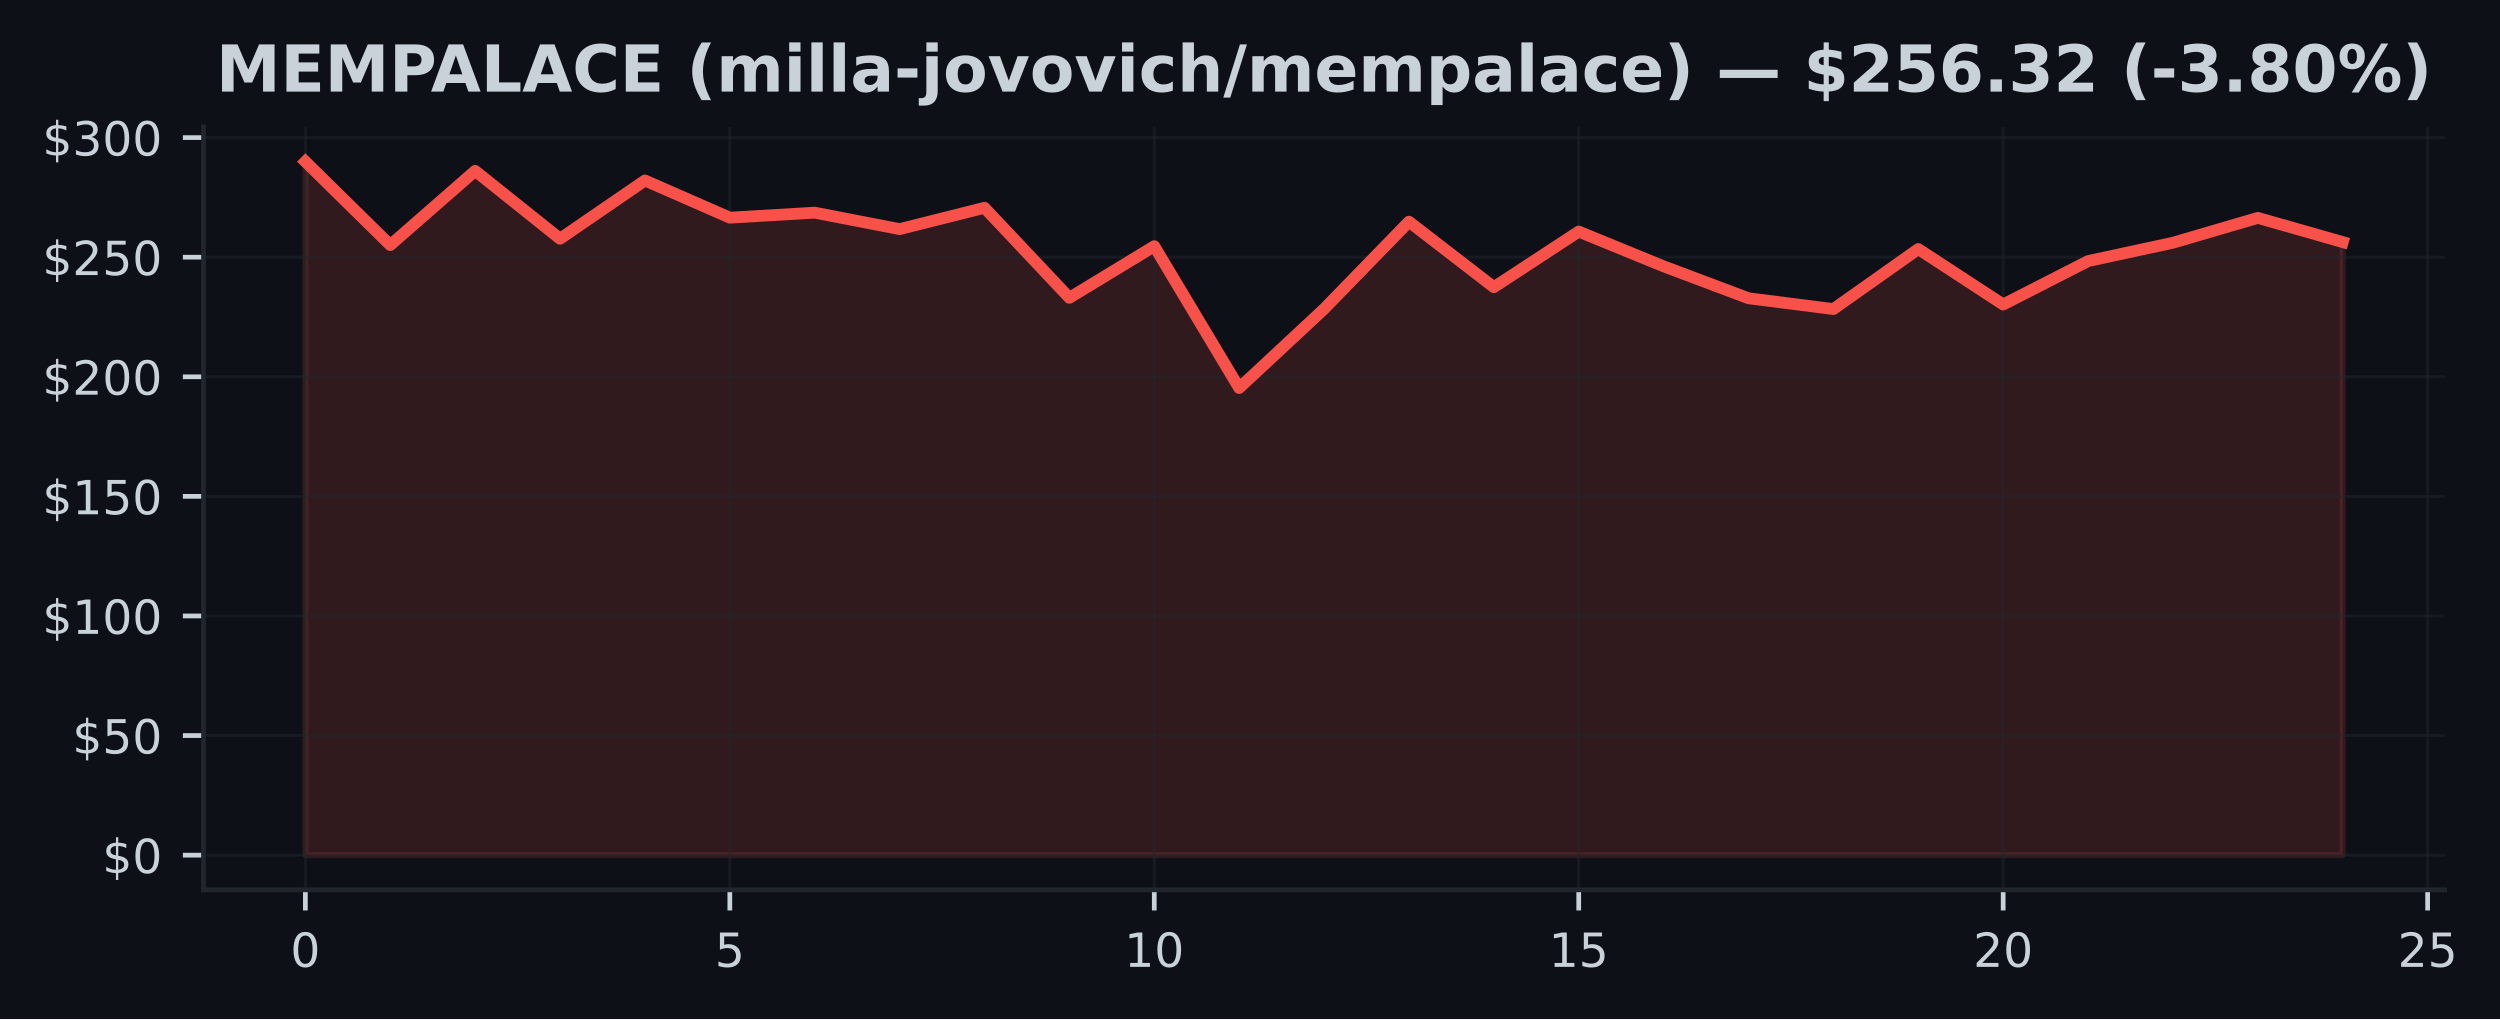
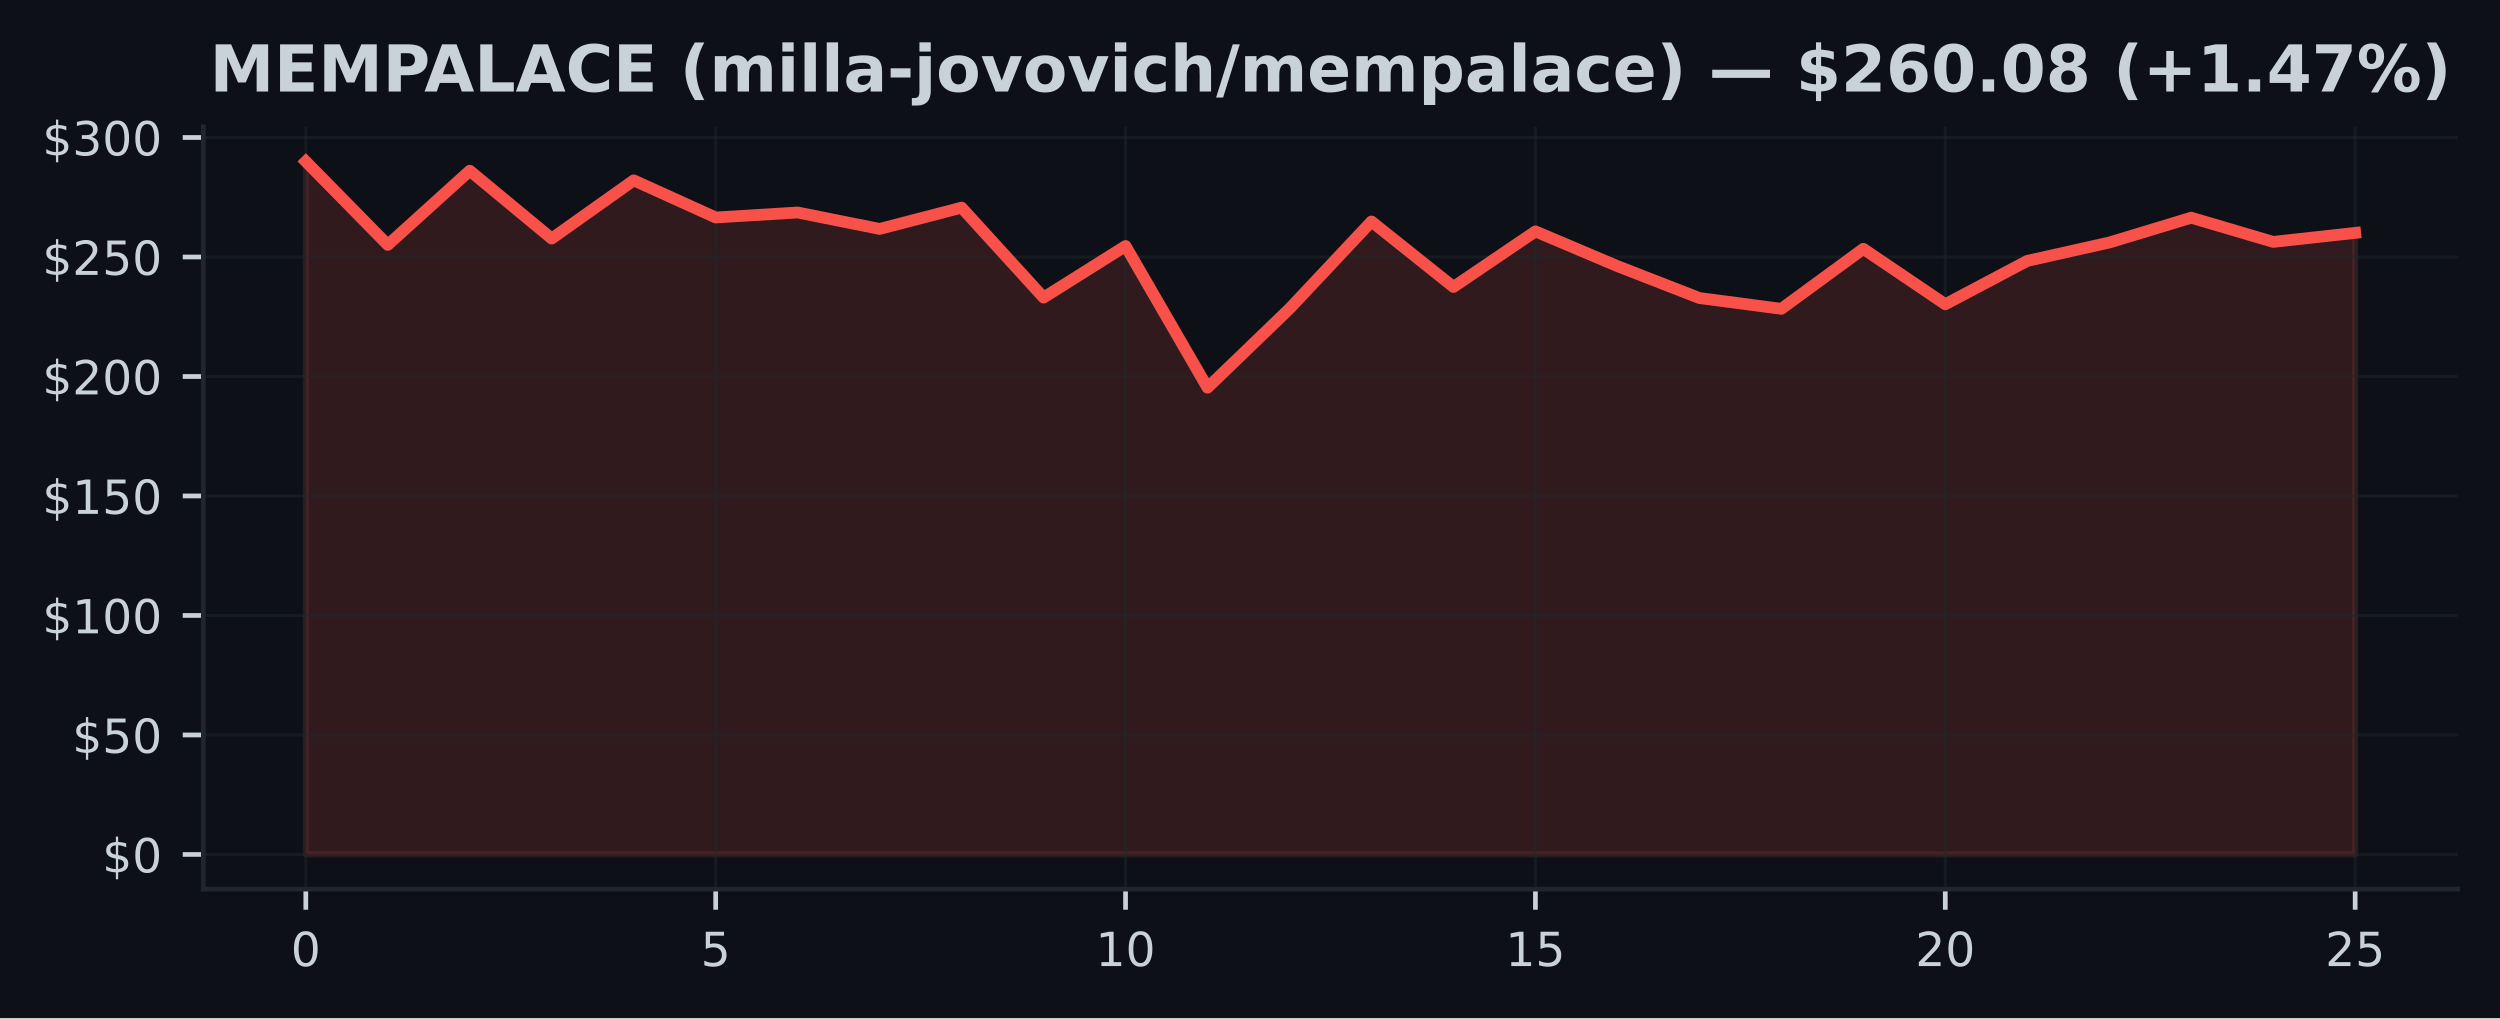
- <svg xmlns="http://www.w3.org/2000/svg" xmlns:xlink="http://www.w3.org/1999/xlink" width="424.568pt" height="173.061pt" viewBox="0 0 424.568 173.061" version="1.1">
+ <svg xmlns="http://www.w3.org/2000/svg" xmlns:xlink="http://www.w3.org/1999/xlink" width="424.91pt" height="173.061pt" viewBox="0 0 424.91 173.061" version="1.1">
  <defs>
    <style type="text/css">*{stroke-linejoin: round; stroke-linecap: butt}</style>
  </defs>
  <g id="figure_1">
    <g id="patch_1">
-       <path d="M 0 173.061  L 424.568 173.061  L 424.568 0  L 0 0  z " style="fill: #0d1117" />
+       <path d="M 0 173.061  L 424.91 173.061  L 424.91 0  L 0 0  z " style="fill: #0d1117" />
    </g>
    <g id="axes_1">
      <g id="patch_2">
-         <path d="M 34.56 151.118  L 415.161 151.118  L 415.161 21.558  L 34.56 21.558  z " style="fill: #0d1117" />
+         <path d="M 34.56 151.118  L 417.71 151.118  L 417.71 21.558  L 34.56 21.558  z " style="fill: #0d1117" />
      </g>
      <g id="FillBetweenPolyCollection_1">
        <defs>
-           <path id="mdcc2571e74" d="M 51.86 -27.832  L 51.86 -145.613  L 66.277 -131.441  L 80.693 -144.041  L 95.11 -132.513  L 109.527 -142.408  L 123.944 -136.096  L 138.36 -136.945  L 152.777 -134.15  L 167.194 -137.774  L 181.611 -122.484  L 196.027 -131.246  L 210.444 -107.167  L 224.861 -120.591  L 239.277 -135.414  L 253.694 -124.292  L 268.111 -133.732  L 282.528 -127.83  L 296.944 -122.407  L 311.361 -120.571  L 325.778 -130.767  L 340.194 -121.347  L 354.611 -128.72  L 369.028 -131.839  L 383.445 -136.06  L 397.861 -131.949  L 397.861 -27.832  L 397.861 -27.832  L 383.445 -27.832  L 369.028 -27.832  L 354.611 -27.832  L 340.194 -27.832  L 325.778 -27.832  L 311.361 -27.832  L 296.944 -27.832  L 282.528 -27.832  L 268.111 -27.832  L 253.694 -27.832  L 239.277 -27.832  L 224.861 -27.832  L 210.444 -27.832  L 196.027 -27.832  L 181.611 -27.832  L 167.194 -27.832  L 152.777 -27.832  L 138.36 -27.832  L 123.944 -27.832  L 109.527 -27.832  L 95.11 -27.832  L 80.693 -27.832  L 66.277 -27.832  L 51.86 -27.832  z " style="stroke: #f85149; stroke-opacity: 0.15" />
+           <path id="m7e45dbeb8f" d="M 51.976 -27.832  L 51.976 -145.613  L 65.909 -131.441  L 79.841 -144.041  L 93.774 -132.513  L 107.707 -142.408  L 121.64 -136.096  L 135.572 -136.945  L 149.505 -134.15  L 163.438 -137.774  L 177.37 -122.484  L 191.303 -131.246  L 205.236 -107.167  L 219.169 -120.591  L 233.101 -135.414  L 247.034 -124.292  L 260.967 -133.732  L 274.9 -127.83  L 288.832 -122.407  L 302.765 -120.571  L 316.698 -130.767  L 330.63 -121.347  L 344.563 -128.72  L 358.496 -131.839  L 372.429 -136.06  L 386.361 -131.949  L 400.294 -133.476  L 400.294 -27.832  L 400.294 -27.832  L 386.361 -27.832  L 372.429 -27.832  L 358.496 -27.832  L 344.563 -27.832  L 330.63 -27.832  L 316.698 -27.832  L 302.765 -27.832  L 288.832 -27.832  L 274.9 -27.832  L 260.967 -27.832  L 247.034 -27.832  L 233.101 -27.832  L 219.169 -27.832  L 205.236 -27.832  L 191.303 -27.832  L 177.37 -27.832  L 163.438 -27.832  L 149.505 -27.832  L 135.572 -27.832  L 121.64 -27.832  L 107.707 -27.832  L 93.774 -27.832  L 79.841 -27.832  L 65.909 -27.832  L 51.976 -27.832  z " style="stroke: #f85149; stroke-opacity: 0.15" />
        </defs>
-         <g clip-path="url(#pb66a8c7dc8)">
-           <use xlink:href="#mdcc2571e74" x="0" y="173.061" style="fill: #f85149; fill-opacity: 0.15; stroke: #f85149; stroke-opacity: 0.15" />
+         <g clip-path="url(#pfcf2536225)">
+           <use xlink:href="#m7e45dbeb8f" x="0" y="173.061" style="fill: #f85149; fill-opacity: 0.15; stroke: #f85149; stroke-opacity: 0.15" />
        </g>
      </g>
      <g id="matplotlib.axis_1">
        <g id="xtick_1">
          <g id="line2d_1">
-             <path d="M 51.86 151.118  L 51.86 21.558  " clip-path="url(#pb66a8c7dc8)" style="fill: none; stroke: #21262d; stroke-opacity: 0.5; stroke-width: 0.5; stroke-linecap: square" />
+             <path d="M 51.976 151.118  L 51.976 21.558  " clip-path="url(#pfcf2536225)" style="fill: none; stroke: #21262d; stroke-opacity: 0.5; stroke-width: 0.5; stroke-linecap: square" />
          </g>
          <g id="line2d_2">
            <defs>
-               <path id="m465e47d293" d="M 0 0  L 0 3.5  " style="stroke: #c9d1d9; stroke-width: 0.8" />
+               <path id="m7b457765f4" d="M 0 0  L 0 3.5  " style="stroke: #c9d1d9; stroke-width: 0.8" />
            </defs>
            <g>
-               <use xlink:href="#m465e47d293" x="51.86" y="151.118" style="fill: #c9d1d9; stroke: #c9d1d9; stroke-width: 0.8" />
+               <use xlink:href="#m7b457765f4" x="51.976" y="151.118" style="fill: #c9d1d9; stroke: #c9d1d9; stroke-width: 0.8" />
            </g>
          </g>
          <g id="text_1">
-             <g style="fill: #c9d1d9" transform="translate(49.31506 164.197) scale(0.08 -0.08)">
+             <g style="fill: #c9d1d9" transform="translate(49.43091 164.197) scale(0.08 -0.08)">
              <defs>
                <path id="DejaVuSans-30" d="M 2034 4250  Q 1547 4250 1301 3770  Q 1056 3291 1056 2328  Q 1056 1369 1301 889  Q 1547 409 2034 409  Q 2525 409 2770 889  Q 3016 1369 3016 2328  Q 3016 3291 2770 3770  Q 2525 4250 2034 4250  z M 2034 4750  Q 2819 4750 3233 4129  Q 3647 3509 3647 2328  Q 3647 1150 3233 529  Q 2819 -91 2034 -91  Q 1250 -91 836 529  Q 422 1150 422 2328  Q 422 3509 836 4129  Q 1250 4750 2034 4750  z " transform="scale(0.015625)" />
              </defs>
              <use xlink:href="#DejaVuSans-30" />
            </g>
          </g>
        </g>
        <g id="xtick_2">
          <g id="line2d_3">
-             <path d="M 123.944 151.118  L 123.944 21.558  " clip-path="url(#pb66a8c7dc8)" style="fill: none; stroke: #21262d; stroke-opacity: 0.5; stroke-width: 0.5; stroke-linecap: square" />
+             <path d="M 121.64 151.118  L 121.64 21.558  " clip-path="url(#pfcf2536225)" style="fill: none; stroke: #21262d; stroke-opacity: 0.5; stroke-width: 0.5; stroke-linecap: square" />
          </g>
          <g id="line2d_4">
            <g>
-               <use xlink:href="#m465e47d293" x="123.944" y="151.118" style="fill: #c9d1d9; stroke: #c9d1d9; stroke-width: 0.8" />
+               <use xlink:href="#m7b457765f4" x="121.64" y="151.118" style="fill: #c9d1d9; stroke: #c9d1d9; stroke-width: 0.8" />
            </g>
          </g>
          <g id="text_2">
-             <g style="fill: #c9d1d9" transform="translate(121.3987 164.197) scale(0.08 -0.08)">
+             <g style="fill: #c9d1d9" transform="translate(119.0945 164.197) scale(0.08 -0.08)">
              <defs>
                <path id="DejaVuSans-35" d="M 691 4666  L 3169 4666  L 3169 4134  L 1269 4134  L 1269 2991  Q 1406 3038 1543 3061  Q 1681 3084 1819 3084  Q 2600 3084 3056 2656  Q 3513 2228 3513 1497  Q 3513 744 3044 326  Q 2575 -91 1722 -91  Q 1428 -91 1123 -41  Q 819 9 494 109  L 494 744  Q 775 591 1075 516  Q 1375 441 1709 441  Q 2250 441 2565 725  Q 2881 1009 2881 1497  Q 2881 1984 2565 2268  Q 2250 2553 1709 2553  Q 1456 2553 1204 2497  Q 953 2441 691 2322  L 691 4666  z " transform="scale(0.015625)" />
              </defs>
              <use xlink:href="#DejaVuSans-35" />
            </g>
          </g>
        </g>
        <g id="xtick_3">
          <g id="line2d_5">
-             <path d="M 196.027 151.118  L 196.027 21.558  " clip-path="url(#pb66a8c7dc8)" style="fill: none; stroke: #21262d; stroke-opacity: 0.5; stroke-width: 0.5; stroke-linecap: square" />
+             <path d="M 191.303 151.118  L 191.303 21.558  " clip-path="url(#pfcf2536225)" style="fill: none; stroke: #21262d; stroke-opacity: 0.5; stroke-width: 0.5; stroke-linecap: square" />
          </g>
          <g id="line2d_6">
            <g>
-               <use xlink:href="#m465e47d293" x="196.027" y="151.118" style="fill: #c9d1d9; stroke: #c9d1d9; stroke-width: 0.8" />
+               <use xlink:href="#m7b457765f4" x="191.303" y="151.118" style="fill: #c9d1d9; stroke: #c9d1d9; stroke-width: 0.8" />
            </g>
          </g>
          <g id="text_3">
-             <g style="fill: #c9d1d9" transform="translate(190.9372 164.197) scale(0.08 -0.08)">
+             <g style="fill: #c9d1d9" transform="translate(186.2132 164.197) scale(0.08 -0.08)">
              <defs>
                <path id="DejaVuSans-31" d="M 794 531  L 1825 531  L 1825 4091  L 703 3866  L 703 4441  L 1819 4666  L 2450 4666  L 2450 531  L 3481 531  L 3481 0  L 794 0  L 794 531  z " transform="scale(0.015625)" />
              </defs>
              <use xlink:href="#DejaVuSans-31" />
              <use xlink:href="#DejaVuSans-30" transform="translate(63.62305 0)" />
            </g>
          </g>
        </g>
        <g id="xtick_4">
          <g id="line2d_7">
-             <path d="M 268.111 151.118  L 268.111 21.558  " clip-path="url(#pb66a8c7dc8)" style="fill: none; stroke: #21262d; stroke-opacity: 0.5; stroke-width: 0.5; stroke-linecap: square" />
+             <path d="M 260.967 151.118  L 260.967 21.558  " clip-path="url(#pfcf2536225)" style="fill: none; stroke: #21262d; stroke-opacity: 0.5; stroke-width: 0.5; stroke-linecap: square" />
          </g>
          <g id="line2d_8">
            <g>
-               <use xlink:href="#m465e47d293" x="268.111" y="151.118" style="fill: #c9d1d9; stroke: #c9d1d9; stroke-width: 0.8" />
+               <use xlink:href="#m7b457765f4" x="260.967" y="151.118" style="fill: #c9d1d9; stroke: #c9d1d9; stroke-width: 0.8" />
            </g>
          </g>
          <g id="text_4">
-             <g style="fill: #c9d1d9" transform="translate(263.0208 164.197) scale(0.08 -0.08)">
+             <g style="fill: #c9d1d9" transform="translate(255.8768 164.197) scale(0.08 -0.08)">
              <use xlink:href="#DejaVuSans-31" />
              <use xlink:href="#DejaVuSans-35" transform="translate(63.62305 0)" />
            </g>
          </g>
        </g>
        <g id="xtick_5">
          <g id="line2d_9">
-             <path d="M 340.194 151.118  L 340.194 21.558  " clip-path="url(#pb66a8c7dc8)" style="fill: none; stroke: #21262d; stroke-opacity: 0.5; stroke-width: 0.5; stroke-linecap: square" />
+             <path d="M 330.63 151.118  L 330.63 21.558  " clip-path="url(#pfcf2536225)" style="fill: none; stroke: #21262d; stroke-opacity: 0.5; stroke-width: 0.5; stroke-linecap: square" />
          </g>
          <g id="line2d_10">
            <g>
-               <use xlink:href="#m465e47d293" x="340.194" y="151.118" style="fill: #c9d1d9; stroke: #c9d1d9; stroke-width: 0.8" />
+               <use xlink:href="#m7b457765f4" x="330.63" y="151.118" style="fill: #c9d1d9; stroke: #c9d1d9; stroke-width: 0.8" />
            </g>
          </g>
          <g id="text_5">
-             <g style="fill: #c9d1d9" transform="translate(335.1044 164.197) scale(0.08 -0.08)">
+             <g style="fill: #c9d1d9" transform="translate(325.5405 164.197) scale(0.08 -0.08)">
              <defs>
                <path id="DejaVuSans-32" d="M 1228 531  L 3431 531  L 3431 0  L 469 0  L 469 531  Q 828 903 1448 1529  Q 2069 2156 2228 2338  Q 2531 2678 2651 2914  Q 2772 3150 2772 3378  Q 2772 3750 2511 3984  Q 2250 4219 1831 4219  Q 1534 4219 1204 4116  Q 875 4013 500 3803  L 500 4441  Q 881 4594 1212 4672  Q 1544 4750 1819 4750  Q 2544 4750 2975 4387  Q 3406 4025 3406 3419  Q 3406 3131 3298 2873  Q 3191 2616 2906 2266  Q 2828 2175 2409 1742  Q 1991 1309 1228 531  z " transform="scale(0.015625)" />
              </defs>
              <use xlink:href="#DejaVuSans-32" />
              <use xlink:href="#DejaVuSans-30" transform="translate(63.62305 0)" />
            </g>
          </g>
        </g>
        <g id="xtick_6">
          <g id="line2d_11">
-             <path d="M 412.278 151.118  L 412.278 21.558  " clip-path="url(#pb66a8c7dc8)" style="fill: none; stroke: #21262d; stroke-opacity: 0.5; stroke-width: 0.5; stroke-linecap: square" />
+             <path d="M 400.294 151.118  L 400.294 21.558  " clip-path="url(#pfcf2536225)" style="fill: none; stroke: #21262d; stroke-opacity: 0.5; stroke-width: 0.5; stroke-linecap: square" />
          </g>
          <g id="line2d_12">
            <g>
-               <use xlink:href="#m465e47d293" x="412.278" y="151.118" style="fill: #c9d1d9; stroke: #c9d1d9; stroke-width: 0.8" />
+               <use xlink:href="#m7b457765f4" x="400.294" y="151.118" style="fill: #c9d1d9; stroke: #c9d1d9; stroke-width: 0.8" />
            </g>
          </g>
          <g id="text_6">
-             <g style="fill: #c9d1d9" transform="translate(407.188 164.197) scale(0.08 -0.08)">
+             <g style="fill: #c9d1d9" transform="translate(395.2041 164.197) scale(0.08 -0.08)">
              <use xlink:href="#DejaVuSans-32" />
              <use xlink:href="#DejaVuSans-35" transform="translate(63.62305 0)" />
            </g>
          </g>
        </g>
      </g>
      <g id="matplotlib.axis_2">
        <g id="ytick_1">
          <g id="line2d_13">
-             <path d="M 34.56 145.229  L 415.161 145.229  " clip-path="url(#pb66a8c7dc8)" style="fill: none; stroke: #21262d; stroke-opacity: 0.5; stroke-width: 0.5; stroke-linecap: square" />
+             <path d="M 34.56 145.229  L 417.71 145.229  " clip-path="url(#pfcf2536225)" style="fill: none; stroke: #21262d; stroke-opacity: 0.5; stroke-width: 0.5; stroke-linecap: square" />
          </g>
          <g id="line2d_14">
            <defs>
-               <path id="m5bad308e40" d="M 0 0  L -3.5 0  " style="stroke: #c9d1d9; stroke-width: 0.8" />
+               <path id="m4a2ad80f6e" d="M 0 0  L -3.5 0  " style="stroke: #c9d1d9; stroke-width: 0.8" />
            </defs>
            <g>
-               <use xlink:href="#m5bad308e40" x="34.56" y="145.229" style="fill: #c9d1d9; stroke: #c9d1d9; stroke-width: 0.8" />
+               <use xlink:href="#m4a2ad80f6e" x="34.56" y="145.229" style="fill: #c9d1d9; stroke: #c9d1d9; stroke-width: 0.8" />
            </g>
          </g>
          <g id="text_7">
            <g style="fill: #c9d1d9" transform="translate(17.38 148.2686) scale(0.08 -0.08)">
              <defs>
                <path id="DejaVuSans-24" d="M 2163 -941  L 1850 -941  L 1847 0  Q 1519 6 1191 76  Q 863 147 531 288  L 531 850  Q 850 650 1176 548  Q 1503 447 1850 444  L 1850 1869  Q 1159 1981 845 2250  Q 531 2519 531 2988  Q 531 3497 872 3790  Q 1213 4084 1850 4128  L 1850 4863  L 2163 4863  L 2163 4138  Q 2453 4125 2725 4076  Q 2997 4028 3256 3944  L 3256 3397  Q 2997 3528 2723 3600  Q 2450 3672 2163 3684  L 2163 2350  Q 2872 2241 3206 1959  Q 3541 1678 3541 1191  Q 3541 663 3186 358  Q 2831 53 2163 6  L 2163 -941  z M 1850 2406  L 1850 3688  Q 1488 3647 1297 3481  Q 1106 3316 1106 3041  Q 1106 2772 1282 2622  Q 1459 2472 1850 2406  z M 2163 1806  L 2163 453  Q 2559 506 2761 678  Q 2963 850 2963 1131  Q 2963 1406 2770 1568  Q 2578 1731 2163 1806  z " transform="scale(0.015625)" />
              </defs>
              <use xlink:href="#DejaVuSans-24" />
              <use xlink:href="#DejaVuSans-30" transform="translate(63.62305 0)" />
            </g>
          </g>
        </g>
        <g id="ytick_2">
          <g id="line2d_15">
-             <path d="M 34.56 124.919  L 415.161 124.919  " clip-path="url(#pb66a8c7dc8)" style="fill: none; stroke: #21262d; stroke-opacity: 0.5; stroke-width: 0.5; stroke-linecap: square" />
+             <path d="M 34.56 124.919  L 417.71 124.919  " clip-path="url(#pfcf2536225)" style="fill: none; stroke: #21262d; stroke-opacity: 0.5; stroke-width: 0.5; stroke-linecap: square" />
          </g>
          <g id="line2d_16">
            <g>
-               <use xlink:href="#m5bad308e40" x="34.56" y="124.919" style="fill: #c9d1d9; stroke: #c9d1d9; stroke-width: 0.8" />
+               <use xlink:href="#m4a2ad80f6e" x="34.56" y="124.919" style="fill: #c9d1d9; stroke: #c9d1d9; stroke-width: 0.8" />
            </g>
          </g>
          <g id="text_8">
            <g style="fill: #c9d1d9" transform="translate(12.29 127.9586) scale(0.08 -0.08)">
              <use xlink:href="#DejaVuSans-24" />
              <use xlink:href="#DejaVuSans-35" transform="translate(63.62305 0)" />
              <use xlink:href="#DejaVuSans-30" transform="translate(127.2461 0)" />
            </g>
          </g>
        </g>
        <g id="ytick_3">
          <g id="line2d_17">
-             <path d="M 34.56 104.609  L 415.161 104.609  " clip-path="url(#pb66a8c7dc8)" style="fill: none; stroke: #21262d; stroke-opacity: 0.5; stroke-width: 0.5; stroke-linecap: square" />
+             <path d="M 34.56 104.609  L 417.71 104.609  " clip-path="url(#pfcf2536225)" style="fill: none; stroke: #21262d; stroke-opacity: 0.5; stroke-width: 0.5; stroke-linecap: square" />
          </g>
          <g id="line2d_18">
            <g>
-               <use xlink:href="#m5bad308e40" x="34.56" y="104.609" style="fill: #c9d1d9; stroke: #c9d1d9; stroke-width: 0.8" />
+               <use xlink:href="#m4a2ad80f6e" x="34.56" y="104.609" style="fill: #c9d1d9; stroke: #c9d1d9; stroke-width: 0.8" />
            </g>
          </g>
          <g id="text_9">
            <g style="fill: #c9d1d9" transform="translate(7.2 107.6485) scale(0.08 -0.08)">
              <use xlink:href="#DejaVuSans-24" />
              <use xlink:href="#DejaVuSans-31" transform="translate(63.62305 0)" />
              <use xlink:href="#DejaVuSans-30" transform="translate(127.2461 0)" />
              <use xlink:href="#DejaVuSans-30" transform="translate(190.8691 0)" />
            </g>
          </g>
        </g>
        <g id="ytick_4">
          <g id="line2d_19">
-             <path d="M 34.56 84.299  L 415.161 84.299  " clip-path="url(#pb66a8c7dc8)" style="fill: none; stroke: #21262d; stroke-opacity: 0.5; stroke-width: 0.5; stroke-linecap: square" />
+             <path d="M 34.56 84.299  L 417.71 84.299  " clip-path="url(#pfcf2536225)" style="fill: none; stroke: #21262d; stroke-opacity: 0.5; stroke-width: 0.5; stroke-linecap: square" />
          </g>
          <g id="line2d_20">
            <g>
-               <use xlink:href="#m5bad308e40" x="34.56" y="84.299" style="fill: #c9d1d9; stroke: #c9d1d9; stroke-width: 0.8" />
+               <use xlink:href="#m4a2ad80f6e" x="34.56" y="84.299" style="fill: #c9d1d9; stroke: #c9d1d9; stroke-width: 0.8" />
            </g>
          </g>
          <g id="text_10">
            <g style="fill: #c9d1d9" transform="translate(7.2 87.33853) scale(0.08 -0.08)">
              <use xlink:href="#DejaVuSans-24" />
              <use xlink:href="#DejaVuSans-31" transform="translate(63.62305 0)" />
              <use xlink:href="#DejaVuSans-35" transform="translate(127.2461 0)" />
              <use xlink:href="#DejaVuSans-30" transform="translate(190.8691 0)" />
            </g>
          </g>
        </g>
        <g id="ytick_5">
          <g id="line2d_21">
-             <path d="M 34.56 63.989  L 415.161 63.989  " clip-path="url(#pb66a8c7dc8)" style="fill: none; stroke: #21262d; stroke-opacity: 0.5; stroke-width: 0.5; stroke-linecap: square" />
+             <path d="M 34.56 63.989  L 417.71 63.989  " clip-path="url(#pfcf2536225)" style="fill: none; stroke: #21262d; stroke-opacity: 0.5; stroke-width: 0.5; stroke-linecap: square" />
          </g>
          <g id="line2d_22">
            <g>
-               <use xlink:href="#m5bad308e40" x="34.56" y="63.989" style="fill: #c9d1d9; stroke: #c9d1d9; stroke-width: 0.8" />
+               <use xlink:href="#m4a2ad80f6e" x="34.56" y="63.989" style="fill: #c9d1d9; stroke: #c9d1d9; stroke-width: 0.8" />
            </g>
          </g>
          <g id="text_11">
            <g style="fill: #c9d1d9" transform="translate(7.2 67.02852) scale(0.08 -0.08)">
              <use xlink:href="#DejaVuSans-24" />
              <use xlink:href="#DejaVuSans-32" transform="translate(63.62305 0)" />
              <use xlink:href="#DejaVuSans-30" transform="translate(127.2461 0)" />
              <use xlink:href="#DejaVuSans-30" transform="translate(190.8691 0)" />
            </g>
          </g>
        </g>
        <g id="ytick_6">
          <g id="line2d_23">
-             <path d="M 34.56 43.679  L 415.161 43.679  " clip-path="url(#pb66a8c7dc8)" style="fill: none; stroke: #21262d; stroke-opacity: 0.5; stroke-width: 0.5; stroke-linecap: square" />
+             <path d="M 34.56 43.679  L 417.71 43.679  " clip-path="url(#pfcf2536225)" style="fill: none; stroke: #21262d; stroke-opacity: 0.5; stroke-width: 0.5; stroke-linecap: square" />
          </g>
          <g id="line2d_24">
            <g>
-               <use xlink:href="#m5bad308e40" x="34.56" y="43.679" style="fill: #c9d1d9; stroke: #c9d1d9; stroke-width: 0.8" />
+               <use xlink:href="#m4a2ad80f6e" x="34.56" y="43.679" style="fill: #c9d1d9; stroke: #c9d1d9; stroke-width: 0.8" />
            </g>
          </g>
          <g id="text_12">
            <g style="fill: #c9d1d9" transform="translate(7.2 46.71851) scale(0.08 -0.08)">
              <use xlink:href="#DejaVuSans-24" />
              <use xlink:href="#DejaVuSans-32" transform="translate(63.62305 0)" />
              <use xlink:href="#DejaVuSans-35" transform="translate(127.2461 0)" />
              <use xlink:href="#DejaVuSans-30" transform="translate(190.8691 0)" />
            </g>
          </g>
        </g>
        <g id="ytick_7">
          <g id="line2d_25">
-             <path d="M 34.56 23.369  L 415.161 23.369  " clip-path="url(#pb66a8c7dc8)" style="fill: none; stroke: #21262d; stroke-opacity: 0.5; stroke-width: 0.5; stroke-linecap: square" />
+             <path d="M 34.56 23.369  L 417.71 23.369  " clip-path="url(#pfcf2536225)" style="fill: none; stroke: #21262d; stroke-opacity: 0.5; stroke-width: 0.5; stroke-linecap: square" />
          </g>
          <g id="line2d_26">
            <g>
-               <use xlink:href="#m5bad308e40" x="34.56" y="23.369" style="fill: #c9d1d9; stroke: #c9d1d9; stroke-width: 0.8" />
+               <use xlink:href="#m4a2ad80f6e" x="34.56" y="23.369" style="fill: #c9d1d9; stroke: #c9d1d9; stroke-width: 0.8" />
            </g>
          </g>
          <g id="text_13">
            <g style="fill: #c9d1d9" transform="translate(7.2 26.4085) scale(0.08 -0.08)">
              <defs>
                <path id="DejaVuSans-33" d="M 2597 2516  Q 3050 2419 3304 2112  Q 3559 1806 3559 1356  Q 3559 666 3084 287  Q 2609 -91 1734 -91  Q 1441 -91 1130 -33  Q 819 25 488 141  L 488 750  Q 750 597 1062 519  Q 1375 441 1716 441  Q 2309 441 2620 675  Q 2931 909 2931 1356  Q 2931 1769 2642 2001  Q 2353 2234 1838 2234  L 1294 2234  L 1294 2753  L 1863 2753  Q 2328 2753 2575 2939  Q 2822 3125 2822 3475  Q 2822 3834 2567 4026  Q 2313 4219 1838 4219  Q 1578 4219 1281 4162  Q 984 4106 628 3988  L 628 4550  Q 988 4650 1302 4700  Q 1616 4750 1894 4750  Q 2613 4750 3031 4423  Q 3450 4097 3450 3541  Q 3450 3153 3228 2886  Q 3006 2619 2597 2516  z " transform="scale(0.015625)" />
              </defs>
              <use xlink:href="#DejaVuSans-24" />
              <use xlink:href="#DejaVuSans-33" transform="translate(63.62305 0)" />
              <use xlink:href="#DejaVuSans-30" transform="translate(127.2461 0)" />
              <use xlink:href="#DejaVuSans-30" transform="translate(190.8691 0)" />
            </g>
          </g>
        </g>
      </g>
      <g id="line2d_27">
-         <path d="M 51.86 27.447  L 66.277 41.62  L 80.693 29.019  L 95.11 40.547  L 109.527 30.652  L 123.944 36.965  L 138.36 36.116  L 152.777 38.91  L 167.194 35.287  L 181.611 50.576  L 196.027 41.815  L 210.444 65.894  L 224.861 52.469  L 239.277 37.647  L 253.694 48.769  L 268.111 39.329  L 282.528 45.231  L 296.944 50.654  L 311.361 52.49  L 325.778 42.294  L 340.194 51.714  L 354.611 44.341  L 369.028 41.222  L 383.445 37.001  L 397.861 41.112  " clip-path="url(#pb66a8c7dc8)" style="fill: none; stroke: #f85149; stroke-width: 2; stroke-linecap: square" />
+         <path d="M 51.976 27.447  L 65.909 41.62  L 79.841 29.019  L 93.774 40.547  L 107.707 30.652  L 121.64 36.965  L 135.572 36.116  L 149.505 38.91  L 163.438 35.287  L 177.37 50.576  L 191.303 41.815  L 205.236 65.894  L 219.169 52.469  L 233.101 37.647  L 247.034 48.769  L 260.967 39.329  L 274.9 45.231  L 288.832 50.654  L 302.765 52.49  L 316.698 42.294  L 330.63 51.714  L 344.563 44.341  L 358.496 41.222  L 372.429 37.001  L 386.361 41.112  L 400.294 39.585  " clip-path="url(#pfcf2536225)" style="fill: none; stroke: #f85149; stroke-width: 2; stroke-linecap: square" />
      </g>
      <g id="patch_3">
        <path d="M 34.56 151.118  L 34.56 21.558  " style="fill: none; stroke: #21262d; stroke-width: 0.8; stroke-linejoin: miter; stroke-linecap: square" />
      </g>
      <g id="patch_4">
-         <path d="M 34.56 151.118  L 415.161 151.118  " style="fill: none; stroke: #21262d; stroke-width: 0.8; stroke-linejoin: miter; stroke-linecap: square" />
+         <path d="M 34.56 151.118  L 417.71 151.118  " style="fill: none; stroke: #21262d; stroke-width: 0.8; stroke-linejoin: miter; stroke-linecap: square" />
      </g>
      <g id="text_14">
-         <g style="fill: #c9d1d9" transform="translate(36.69451 15.55828) scale(0.11 -0.11)">
+         <g style="fill: #c9d1d9" transform="translate(35.6425 15.55828) scale(0.11 -0.11)">
          <defs>
            <path id="DejaVuSans-Bold-4d" d="M 588 4666  L 2119 4666  L 3181 2169  L 4250 4666  L 5778 4666  L 5778 0  L 4641 0  L 4641 3413  L 3566 897  L 2803 897  L 1728 3413  L 1728 0  L 588 0  L 588 4666  z " transform="scale(0.015625)" />
            <path id="DejaVuSans-Bold-45" d="M 588 4666  L 3834 4666  L 3834 3756  L 1791 3756  L 1791 2888  L 3713 2888  L 3713 1978  L 1791 1978  L 1791 909  L 3903 909  L 3903 0  L 588 0  L 588 4666  z " transform="scale(0.015625)" />
            <path id="DejaVuSans-Bold-50" d="M 588 4666  L 2584 4666  Q 3475 4666 3951 4270  Q 4428 3875 4428 3144  Q 4428 2409 3951 2014  Q 3475 1619 2584 1619  L 1791 1619  L 1791 0  L 588 0  L 588 4666  z M 1791 3794  L 1791 2491  L 2456 2491  Q 2806 2491 2997 2661  Q 3188 2831 3188 3144  Q 3188 3456 2997 3625  Q 2806 3794 2456 3794  L 1791 3794  z " transform="scale(0.015625)" />
            <path id="DejaVuSans-Bold-41" d="M 3419 850  L 1538 850  L 1241 0  L 31 0  L 1759 4666  L 3194 4666  L 4922 0  L 3713 0  L 3419 850  z M 1838 1716  L 3116 1716  L 2478 3572  L 1838 1716  z " transform="scale(0.015625)" />
            <path id="DejaVuSans-Bold-4c" d="M 588 4666  L 1791 4666  L 1791 909  L 3903 909  L 3903 0  L 588 0  L 588 4666  z " transform="scale(0.015625)" />
            <path id="DejaVuSans-Bold-43" d="M 4288 256  Q 3956 84 3597 -3  Q 3238 -91 2847 -91  Q 1681 -91 1000 561  Q 319 1213 319 2328  Q 319 3447 1000 4098  Q 1681 4750 2847 4750  Q 3238 4750 3597 4662  Q 3956 4575 4288 4403  L 4288 3438  Q 3953 3666 3628 3772  Q 3303 3878 2944 3878  Q 2300 3878 1931 3465  Q 1563 3053 1563 2328  Q 1563 1606 1931 1193  Q 2300 781 2944 781  Q 3303 781 3628 887  Q 3953 994 4288 1222  L 4288 256  z " transform="scale(0.015625)" />
            <path id="DejaVuSans-Bold-20" transform="scale(0.015625)" />
            <path id="DejaVuSans-Bold-28" d="M 2413 -844  L 1484 -844  Q 1006 -72 778 623  Q 550 1319 550 2003  Q 550 2688 779 3389  Q 1009 4091 1484 4856  L 2413 4856  Q 2013 4116 1813 3408  Q 1613 2700 1613 2009  Q 1613 1319 1811 609  Q 2009 -100 2413 -844  z " transform="scale(0.015625)" />
            <path id="DejaVuSans-Bold-6d" d="M 3781 2919  Q 3994 3244 4286 3414  Q 4578 3584 4928 3584  Q 5531 3584 5847 3212  Q 6163 2841 6163 2131  L 6163 0  L 5038 0  L 5038 1825  Q 5041 1866 5042 1909  Q 5044 1953 5044 2034  Q 5044 2406 4934 2573  Q 4825 2741 4581 2741  Q 4263 2741 4089 2478  Q 3916 2216 3909 1719  L 3909 0  L 2784 0  L 2784 1825  Q 2784 2406 2684 2573  Q 2584 2741 2328 2741  Q 2006 2741 1831 2477  Q 1656 2213 1656 1722  L 1656 0  L 531 0  L 531 3500  L 1656 3500  L 1656 2988  Q 1863 3284 2130 3434  Q 2397 3584 2719 3584  Q 3081 3584 3359 3409  Q 3638 3234 3781 2919  z " transform="scale(0.015625)" />
            <path id="DejaVuSans-Bold-69" d="M 538 3500  L 1656 3500  L 1656 0  L 538 0  L 538 3500  z M 538 4863  L 1656 4863  L 1656 3950  L 538 3950  L 538 4863  z " transform="scale(0.015625)" />
            <path id="DejaVuSans-Bold-6c" d="M 538 4863  L 1656 4863  L 1656 0  L 538 0  L 538 4863  z " transform="scale(0.015625)" />
            <path id="DejaVuSans-Bold-61" d="M 2106 1575  Q 1756 1575 1579 1456  Q 1403 1338 1403 1106  Q 1403 894 1545 773  Q 1688 653 1941 653  Q 2256 653 2472 879  Q 2688 1106 2688 1447  L 2688 1575  L 2106 1575  z M 3816 1997  L 3816 0  L 2688 0  L 2688 519  Q 2463 200 2181 54  Q 1900 -91 1497 -91  Q 953 -91 614 226  Q 275 544 275 1050  Q 275 1666 698 1953  Q 1122 2241 2028 2241  L 2688 2241  L 2688 2328  Q 2688 2594 2478 2717  Q 2269 2841 1825 2841  Q 1466 2841 1156 2769  Q 847 2697 581 2553  L 581 3406  Q 941 3494 1303 3539  Q 1666 3584 2028 3584  Q 2975 3584 3395 3211  Q 3816 2838 3816 1997  z " transform="scale(0.015625)" />
            <path id="DejaVuSans-Bold-2d" d="M 347 2297  L 2309 2297  L 2309 1388  L 347 1388  L 347 2297  z " transform="scale(0.015625)" />
            <path id="DejaVuSans-Bold-6a" d="M 538 3500  L 1656 3500  L 1656 63  Q 1656 -641 1318 -1011  Q 981 -1381 341 -1381  L -213 -1381  L -213 -647  L -19 -647  Q 300 -647 419 -503  Q 538 -359 538 63  L 538 3500  z M 538 4863  L 1656 4863  L 1656 3950  L 538 3950  L 538 4863  z " transform="scale(0.015625)" />
            <path id="DejaVuSans-Bold-6f" d="M 2203 2784  Q 1831 2784 1636 2517  Q 1441 2250 1441 1747  Q 1441 1244 1636 976  Q 1831 709 2203 709  Q 2569 709 2762 976  Q 2956 1244 2956 1747  Q 2956 2250 2762 2517  Q 2569 2784 2203 2784  z M 2203 3584  Q 3106 3584 3614 3096  Q 4122 2609 4122 1747  Q 4122 884 3614 396  Q 3106 -91 2203 -91  Q 1297 -91 786 396  Q 275 884 275 1747  Q 275 2609 786 3096  Q 1297 3584 2203 3584  z " transform="scale(0.015625)" />
            <path id="DejaVuSans-Bold-76" d="M 97 3500  L 1216 3500  L 2088 1081  L 2956 3500  L 4078 3500  L 2700 0  L 1472 0  L 97 3500  z " transform="scale(0.015625)" />
            <path id="DejaVuSans-Bold-63" d="M 3366 3391  L 3366 2478  Q 3138 2634 2908 2709  Q 2678 2784 2431 2784  Q 1963 2784 1702 2511  Q 1441 2238 1441 1747  Q 1441 1256 1702 982  Q 1963 709 2431 709  Q 2694 709 2930 787  Q 3166 866 3366 1019  L 3366 103  Q 3103 6 2833 -42  Q 2563 -91 2291 -91  Q 1344 -91 809 395  Q 275 881 275 1747  Q 275 2613 809 3098  Q 1344 3584 2291 3584  Q 2566 3584 2833 3536  Q 3100 3488 3366 3391  z " transform="scale(0.015625)" />
            <path id="DejaVuSans-Bold-68" d="M 4056 2131  L 4056 0  L 2931 0  L 2931 347  L 2931 1625  Q 2931 2084 2911 2256  Q 2891 2428 2841 2509  Q 2775 2619 2662 2680  Q 2550 2741 2406 2741  Q 2056 2741 1856 2470  Q 1656 2200 1656 1722  L 1656 0  L 538 0  L 538 4863  L 1656 4863  L 1656 2988  Q 1909 3294 2193 3439  Q 2478 3584 2822 3584  Q 3428 3584 3742 3212  Q 4056 2841 4056 2131  z " transform="scale(0.015625)" />
            <path id="DejaVuSans-Bold-2f" d="M 1644 4666  L 2338 4666  L 691 -594  L 0 -594  L 1644 4666  z " transform="scale(0.015625)" />
            <path id="DejaVuSans-Bold-65" d="M 4031 1759  L 4031 1441  L 1416 1441  Q 1456 1047 1700 850  Q 1944 653 2381 653  Q 2734 653 3104 758  Q 3475 863 3866 1075  L 3866 213  Q 3469 63 3072 -14  Q 2675 -91 2278 -91  Q 1328 -91 801 392  Q 275 875 275 1747  Q 275 2603 792 3093  Q 1309 3584 2216 3584  Q 3041 3584 3536 3087  Q 4031 2591 4031 1759  z M 2881 2131  Q 2881 2450 2695 2645  Q 2509 2841 2209 2841  Q 1884 2841 1681 2658  Q 1478 2475 1428 2131  L 2881 2131  z " transform="scale(0.015625)" />
            <path id="DejaVuSans-Bold-70" d="M 1656 506  L 1656 -1331  L 538 -1331  L 538 3500  L 1656 3500  L 1656 2988  Q 1888 3294 2169 3439  Q 2450 3584 2816 3584  Q 3463 3584 3878 3070  Q 4294 2556 4294 1747  Q 4294 938 3878 423  Q 3463 -91 2816 -91  Q 2450 -91 2169 54  Q 1888 200 1656 506  z M 2400 2772  Q 2041 2772 1848 2508  Q 1656 2244 1656 1747  Q 1656 1250 1848 986  Q 2041 722 2400 722  Q 2759 722 2948 984  Q 3138 1247 3138 1747  Q 3138 2247 2948 2509  Q 2759 2772 2400 2772  z " transform="scale(0.015625)" />
            <path id="DejaVuSans-Bold-29" d="M 513 -844  Q 913 -100 1113 609  Q 1313 1319 1313 2009  Q 1313 2700 1113 3408  Q 913 4116 513 4856  L 1441 4856  Q 1916 4091 2145 3389  Q 2375 2688 2375 2003  Q 2375 1319 2147 623  Q 1919 -72 1441 -844  L 513 -844  z " transform="scale(0.015625)" />
            <path id="DejaVuSans-Bold-2014" d="M 344 2156  L 6056 2156  L 6056 1350  L 344 1350  L 344 2156  z " transform="scale(0.015625)" />
            <path id="DejaVuSans-Bold-24" d="M 2484 -941  L 1978 -941  L 1975 0  Q 1584 16 1218 87  Q 853 159 506 288  L 506 1106  Q 866 922 1233 823  Q 1600 725 1978 713  L 1978 1684  L 1875 1703  Q 1128 1834 814 2115  Q 500 2397 500 2925  Q 500 3484 883 3798  Q 1266 4113 1975 4141  L 1978 4863  L 2484 4863  L 2484 4153  Q 2797 4128 3109 4075  Q 3422 4022 3738 3938  L 3738 3144  Q 3425 3275 3112 3348  Q 2800 3422 2484 3438  L 2484 2541  L 2584 2522  Q 3378 2397 3698 2105  Q 4019 1813 4019 1241  Q 4019 666 3637 358  Q 3256 50 2484 6  L 2484 -941  z M 1978 2613  L 1978 3428  Q 1756 3416 1623 3308  Q 1491 3200 1491 3034  Q 1491 2850 1612 2745  Q 1734 2641 1978 2613  z M 2484 1594  L 2484 725  Q 2756 728 2892 831  Q 3028 934 3028 1141  Q 3028 1353 2903 1458  Q 2778 1563 2484 1594  z " transform="scale(0.015625)" />
            <path id="DejaVuSans-Bold-32" d="M 1844 884  L 3897 884  L 3897 0  L 506 0  L 506 884  L 2209 2388  Q 2438 2594 2547 2791  Q 2656 2988 2656 3200  Q 2656 3528 2436 3728  Q 2216 3928 1850 3928  Q 1569 3928 1234 3808  Q 900 3688 519 3450  L 519 4475  Q 925 4609 1322 4679  Q 1719 4750 2100 4750  Q 2938 4750 3402 4381  Q 3866 4013 3866 3353  Q 3866 2972 3669 2642  Q 3472 2313 2841 1759  L 1844 884  z " transform="scale(0.015625)" />
-             <path id="DejaVuSans-Bold-35" d="M 678 4666  L 3669 4666  L 3669 3781  L 1638 3781  L 1638 3059  Q 1775 3097 1914 3117  Q 2053 3138 2203 3138  Q 3056 3138 3531 2711  Q 4006 2284 4006 1522  Q 4006 766 3489 337  Q 2972 -91 2053 -91  Q 1656 -91 1267 -14  Q 878 63 494 219  L 494 1166  Q 875 947 1217 837  Q 1559 728 1863 728  Q 2300 728 2551 942  Q 2803 1156 2803 1522  Q 2803 1891 2551 2103  Q 2300 2316 1863 2316  Q 1603 2316 1309 2248  Q 1016 2181 678 2041  L 678 4666  z " transform="scale(0.015625)" />
            <path id="DejaVuSans-Bold-36" d="M 2316 2303  Q 2000 2303 1842 2098  Q 1684 1894 1684 1484  Q 1684 1075 1842 870  Q 2000 666 2316 666  Q 2634 666 2792 870  Q 2950 1075 2950 1484  Q 2950 1894 2792 2098  Q 2634 2303 2316 2303  z M 3803 4544  L 3803 3681  Q 3506 3822 3243 3889  Q 2981 3956 2731 3956  Q 2194 3956 1894 3657  Q 1594 3359 1544 2772  Q 1750 2925 1990 3001  Q 2231 3078 2516 3078  Q 3231 3078 3670 2659  Q 4109 2241 4109 1563  Q 4109 813 3618 361  Q 3128 -91 2303 -91  Q 1394 -91 895 523  Q 397 1138 397 2266  Q 397 3422 980 4083  Q 1563 4744 2578 4744  Q 2900 4744 3203 4694  Q 3506 4644 3803 4544  z " transform="scale(0.015625)" />
+             <path id="DejaVuSans-Bold-30" d="M 2944 2338  Q 2944 3213 2780 3570  Q 2616 3928 2228 3928  Q 1841 3928 1675 3570  Q 1509 3213 1509 2338  Q 1509 1453 1675 1090  Q 1841 728 2228 728  Q 2613 728 2778 1090  Q 2944 1453 2944 2338  z M 4147 2328  Q 4147 1169 3647 539  Q 3147 -91 2228 -91  Q 1306 -91 806 539  Q 306 1169 306 2328  Q 306 3491 806 4120  Q 1306 4750 2228 4750  Q 3147 4750 3647 4120  Q 4147 3491 4147 2328  z " transform="scale(0.015625)" />
            <path id="DejaVuSans-Bold-2e" d="M 653 1209  L 1778 1209  L 1778 0  L 653 0  L 653 1209  z " transform="scale(0.015625)" />
-             <path id="DejaVuSans-Bold-33" d="M 2981 2516  Q 3453 2394 3698 2092  Q 3944 1791 3944 1325  Q 3944 631 3412 270  Q 2881 -91 1863 -91  Q 1503 -91 1142 -33  Q 781 25 428 141  L 428 1069  Q 766 900 1098 814  Q 1431 728 1753 728  Q 2231 728 2486 893  Q 2741 1059 2741 1369  Q 2741 1688 2480 1852  Q 2219 2016 1709 2016  L 1228 2016  L 1228 2791  L 1734 2791  Q 2188 2791 2409 2933  Q 2631 3075 2631 3366  Q 2631 3634 2415 3781  Q 2200 3928 1806 3928  Q 1516 3928 1219 3862  Q 922 3797 628 3669  L 628 4550  Q 984 4650 1334 4700  Q 1684 4750 2022 4750  Q 2931 4750 3382 4451  Q 3834 4153 3834 3553  Q 3834 3144 3618 2883  Q 3403 2622 2981 2516  z " transform="scale(0.015625)" />
            <path id="DejaVuSans-Bold-38" d="M 2228 2088  Q 1891 2088 1709 1903  Q 1528 1719 1528 1375  Q 1528 1031 1709 848  Q 1891 666 2228 666  Q 2563 666 2741 848  Q 2919 1031 2919 1375  Q 2919 1722 2741 1905  Q 2563 2088 2228 2088  z M 1350 2484  Q 925 2613 709 2878  Q 494 3144 494 3541  Q 494 4131 934 4440  Q 1375 4750 2228 4750  Q 3075 4750 3515 4442  Q 3956 4134 3956 3541  Q 3956 3144 3739 2878  Q 3522 2613 3097 2484  Q 3572 2353 3814 2058  Q 4056 1763 4056 1313  Q 4056 619 3595 264  Q 3134 -91 2228 -91  Q 1319 -91 855 264  Q 391 619 391 1313  Q 391 1763 633 2058  Q 875 2353 1350 2484  z M 1631 3419  Q 1631 3141 1786 2991  Q 1941 2841 2228 2841  Q 2509 2841 2662 2991  Q 2816 3141 2816 3419  Q 2816 3697 2662 3845  Q 2509 3994 2228 3994  Q 1941 3994 1786 3844  Q 1631 3694 1631 3419  z " transform="scale(0.015625)" />
-             <path id="DejaVuSans-Bold-30" d="M 2944 2338  Q 2944 3213 2780 3570  Q 2616 3928 2228 3928  Q 1841 3928 1675 3570  Q 1509 3213 1509 2338  Q 1509 1453 1675 1090  Q 1841 728 2228 728  Q 2613 728 2778 1090  Q 2944 1453 2944 2338  z M 4147 2328  Q 4147 1169 3647 539  Q 3147 -91 2228 -91  Q 1306 -91 806 539  Q 306 1169 306 2328  Q 306 3491 806 4120  Q 1306 4750 2228 4750  Q 3147 4750 3647 4120  Q 4147 3491 4147 2328  z " transform="scale(0.015625)" />
+             <path id="DejaVuSans-Bold-2b" d="M 3053 4013  L 3053 2375  L 4684 2375  L 4684 1638  L 3053 1638  L 3053 0  L 2309 0  L 2309 1638  L 678 1638  L 678 2375  L 2309 2375  L 2309 4013  L 3053 4013  z " transform="scale(0.015625)" />
+             <path id="DejaVuSans-Bold-31" d="M 750 831  L 1813 831  L 1813 3847  L 722 3622  L 722 4441  L 1806 4666  L 2950 4666  L 2950 831  L 4013 831  L 4013 0  L 750 0  L 750 831  z " transform="scale(0.015625)" />
+             <path id="DejaVuSans-Bold-34" d="M 2356 3675  L 1038 1722  L 2356 1722  L 2356 3675  z M 2156 4666  L 3494 4666  L 3494 1722  L 4159 1722  L 4159 850  L 3494 850  L 3494 0  L 2356 0  L 2356 850  L 288 850  L 288 1881  L 2156 4666  z " transform="scale(0.015625)" />
+             <path id="DejaVuSans-Bold-37" d="M 428 4666  L 3944 4666  L 3944 3988  L 2125 0  L 953 0  L 2675 3781  L 428 3781  L 428 4666  z " transform="scale(0.015625)" />
            <path id="DejaVuSans-Bold-25" d="M 4959 1925  Q 4738 1925 4616 1733  Q 4494 1541 4494 1184  Q 4494 825 4614 633  Q 4734 441 4959 441  Q 5184 441 5303 633  Q 5422 825 5422 1184  Q 5422 1541 5301 1733  Q 5181 1925 4959 1925  z M 4959 2450  Q 5541 2450 5875 2112  Q 6209 1775 6209 1184  Q 6209 594 5875 251  Q 5541 -91 4959 -91  Q 4378 -91 4042 251  Q 3706 594 3706 1184  Q 3706 1772 4042 2111  Q 4378 2450 4959 2450  z M 2094 -91  L 1403 -91  L 4319 4750  L 5013 4750  L 2094 -91  z M 1453 4750  Q 2034 4750 2367 4411  Q 2700 4072 2700 3481  Q 2700 2891 2367 2550  Q 2034 2209 1453 2209  Q 872 2209 539 2550  Q 206 2891 206 3481  Q 206 4072 539 4411  Q 872 4750 1453 4750  z M 1453 4225  Q 1228 4225 1106 4031  Q 984 3838 984 3481  Q 984 3122 1106 2926  Q 1228 2731 1453 2731  Q 1678 2731 1798 2926  Q 1919 3122 1919 3481  Q 1919 3838 1797 4031  Q 1675 4225 1453 4225  z " transform="scale(0.015625)" />
          </defs>
          <use xlink:href="#DejaVuSans-Bold-4d" />
          <use xlink:href="#DejaVuSans-Bold-45" transform="translate(99.51172 0)" />
          <use xlink:href="#DejaVuSans-Bold-4d" transform="translate(167.8223 0)" />
          <use xlink:href="#DejaVuSans-Bold-50" transform="translate(267.334 0)" />
          <use xlink:href="#DejaVuSans-Bold-41" transform="translate(331.5 0)" />
          <use xlink:href="#DejaVuSans-Bold-4c" transform="translate(408.8926 0)" />
          <use xlink:href="#DejaVuSans-Bold-41" transform="translate(472.6133 0)" />
          <use xlink:href="#DejaVuSans-Bold-43" transform="translate(550.0059 0)" />
          <use xlink:href="#DejaVuSans-Bold-45" transform="translate(623.3945 0)" />
          <use xlink:href="#DejaVuSans-Bold-20" transform="translate(691.7051 0)" />
          <use xlink:href="#DejaVuSans-Bold-28" transform="translate(726.5195 0)" />
          <use xlink:href="#DejaVuSans-Bold-6d" transform="translate(772.2227 0)" />
          <use xlink:href="#DejaVuSans-Bold-69" transform="translate(876.4219 0)" />
          <use xlink:href="#DejaVuSans-Bold-6c" transform="translate(910.6992 0)" />
          <use xlink:href="#DejaVuSans-Bold-6c" transform="translate(944.9766 0)" />
          <use xlink:href="#DejaVuSans-Bold-61" transform="translate(979.2539 0)" />
          <use xlink:href="#DejaVuSans-Bold-2d" transform="translate(1046.734 0)" />
          <use xlink:href="#DejaVuSans-Bold-6a" transform="translate(1088.238 0)" />
          <use xlink:href="#DejaVuSans-Bold-6f" transform="translate(1122.516 0)" />
          <use xlink:href="#DejaVuSans-Bold-76" transform="translate(1191.217 0)" />
          <use xlink:href="#DejaVuSans-Bold-6f" transform="translate(1256.402 0)" />
          <use xlink:href="#DejaVuSans-Bold-76" transform="translate(1325.104 0)" />
          <use xlink:href="#DejaVuSans-Bold-69" transform="translate(1390.289 0)" />
          <use xlink:href="#DejaVuSans-Bold-63" transform="translate(1424.566 0)" />
          <use xlink:href="#DejaVuSans-Bold-68" transform="translate(1483.844 0)" />
          <use xlink:href="#DejaVuSans-Bold-2f" transform="translate(1555.035 0)" />
          <use xlink:href="#DejaVuSans-Bold-6d" transform="translate(1591.559 0)" />
          <use xlink:href="#DejaVuSans-Bold-65" transform="translate(1695.758 0)" />
          <use xlink:href="#DejaVuSans-Bold-6d" transform="translate(1763.58 0)" />
          <use xlink:href="#DejaVuSans-Bold-70" transform="translate(1867.779 0)" />
          <use xlink:href="#DejaVuSans-Bold-61" transform="translate(1939.361 0)" />
          <use xlink:href="#DejaVuSans-Bold-6c" transform="translate(2006.842 0)" />
          <use xlink:href="#DejaVuSans-Bold-61" transform="translate(2041.119 0)" />
          <use xlink:href="#DejaVuSans-Bold-63" transform="translate(2108.6 0)" />
          <use xlink:href="#DejaVuSans-Bold-65" transform="translate(2167.877 0)" />
          <use xlink:href="#DejaVuSans-Bold-29" transform="translate(2235.699 0)" />
          <use xlink:href="#DejaVuSans-Bold-20" transform="translate(2281.402 0)" />
          <use xlink:href="#DejaVuSans-Bold-2014" transform="translate(2316.217 0)" />
          <use xlink:href="#DejaVuSans-Bold-20" transform="translate(2416.217 0)" />
          <use xlink:href="#DejaVuSans-Bold-24" transform="translate(2451.031 0)" />
          <use xlink:href="#DejaVuSans-Bold-32" transform="translate(2520.611 0)" />
-           <use xlink:href="#DejaVuSans-Bold-35" transform="translate(2590.191 0)" />
-           <use xlink:href="#DejaVuSans-Bold-36" transform="translate(2659.771 0)" />
+           <use xlink:href="#DejaVuSans-Bold-36" transform="translate(2590.191 0)" />
+           <use xlink:href="#DejaVuSans-Bold-30" transform="translate(2659.771 0)" />
          <use xlink:href="#DejaVuSans-Bold-2e" transform="translate(2729.352 0)" />
-           <use xlink:href="#DejaVuSans-Bold-33" transform="translate(2767.34 0)" />
-           <use xlink:href="#DejaVuSans-Bold-32" transform="translate(2836.92 0)" />
+           <use xlink:href="#DejaVuSans-Bold-30" transform="translate(2767.34 0)" />
+           <use xlink:href="#DejaVuSans-Bold-38" transform="translate(2836.92 0)" />
          <use xlink:href="#DejaVuSans-Bold-20" transform="translate(2906.5 0)" />
          <use xlink:href="#DejaVuSans-Bold-28" transform="translate(2941.314 0)" />
-           <use xlink:href="#DejaVuSans-Bold-2d" transform="translate(2987.018 0)" />
-           <use xlink:href="#DejaVuSans-Bold-33" transform="translate(3028.521 0)" />
-           <use xlink:href="#DejaVuSans-Bold-2e" transform="translate(3098.102 0)" />
-           <use xlink:href="#DejaVuSans-Bold-38" transform="translate(3136.09 0)" />
-           <use xlink:href="#DejaVuSans-Bold-30" transform="translate(3205.67 0)" />
-           <use xlink:href="#DejaVuSans-Bold-25" transform="translate(3275.25 0)" />
-           <use xlink:href="#DejaVuSans-Bold-29" transform="translate(3375.445 0)" />
+           <use xlink:href="#DejaVuSans-Bold-2b" transform="translate(2987.018 0)" />
+           <use xlink:href="#DejaVuSans-Bold-31" transform="translate(3070.807 0)" />
+           <use xlink:href="#DejaVuSans-Bold-2e" transform="translate(3140.387 0)" />
+           <use xlink:href="#DejaVuSans-Bold-34" transform="translate(3178.375 0)" />
+           <use xlink:href="#DejaVuSans-Bold-37" transform="translate(3247.955 0)" />
+           <use xlink:href="#DejaVuSans-Bold-25" transform="translate(3317.535 0)" />
+           <use xlink:href="#DejaVuSans-Bold-29" transform="translate(3417.73 0)" />
        </g>
      </g>
    </g>
  </g>
  <defs>
-     <clipPath id="pb66a8c7dc8">
-       <rect x="34.56" y="21.558" width="380.601" height="129.56" />
+     <clipPath id="pfcf2536225">
+       <rect x="34.56" y="21.558" width="383.15" height="129.56" />
    </clipPath>
  </defs>
</svg>
